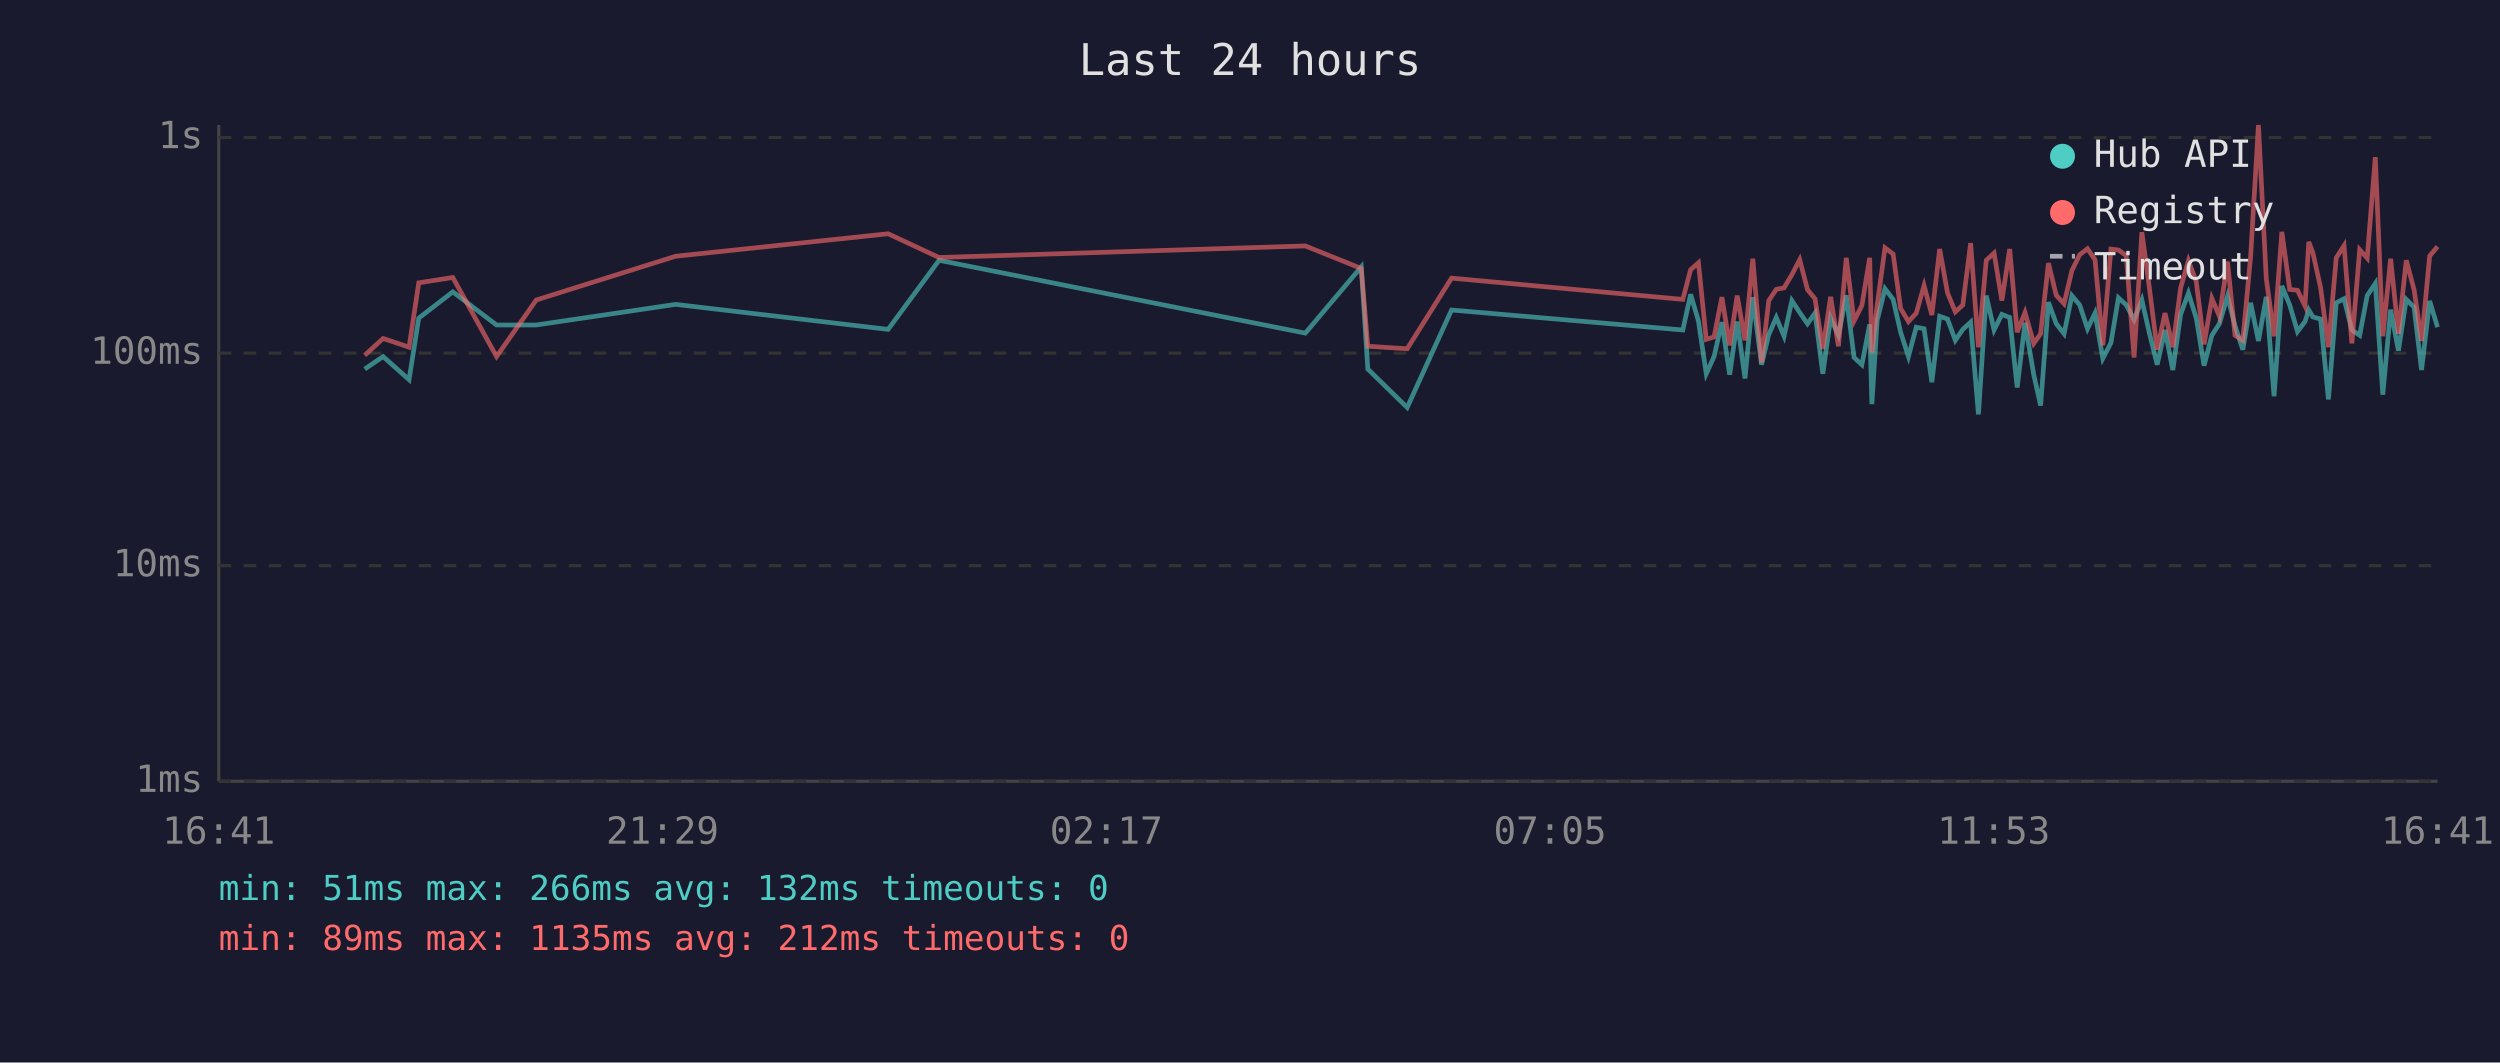
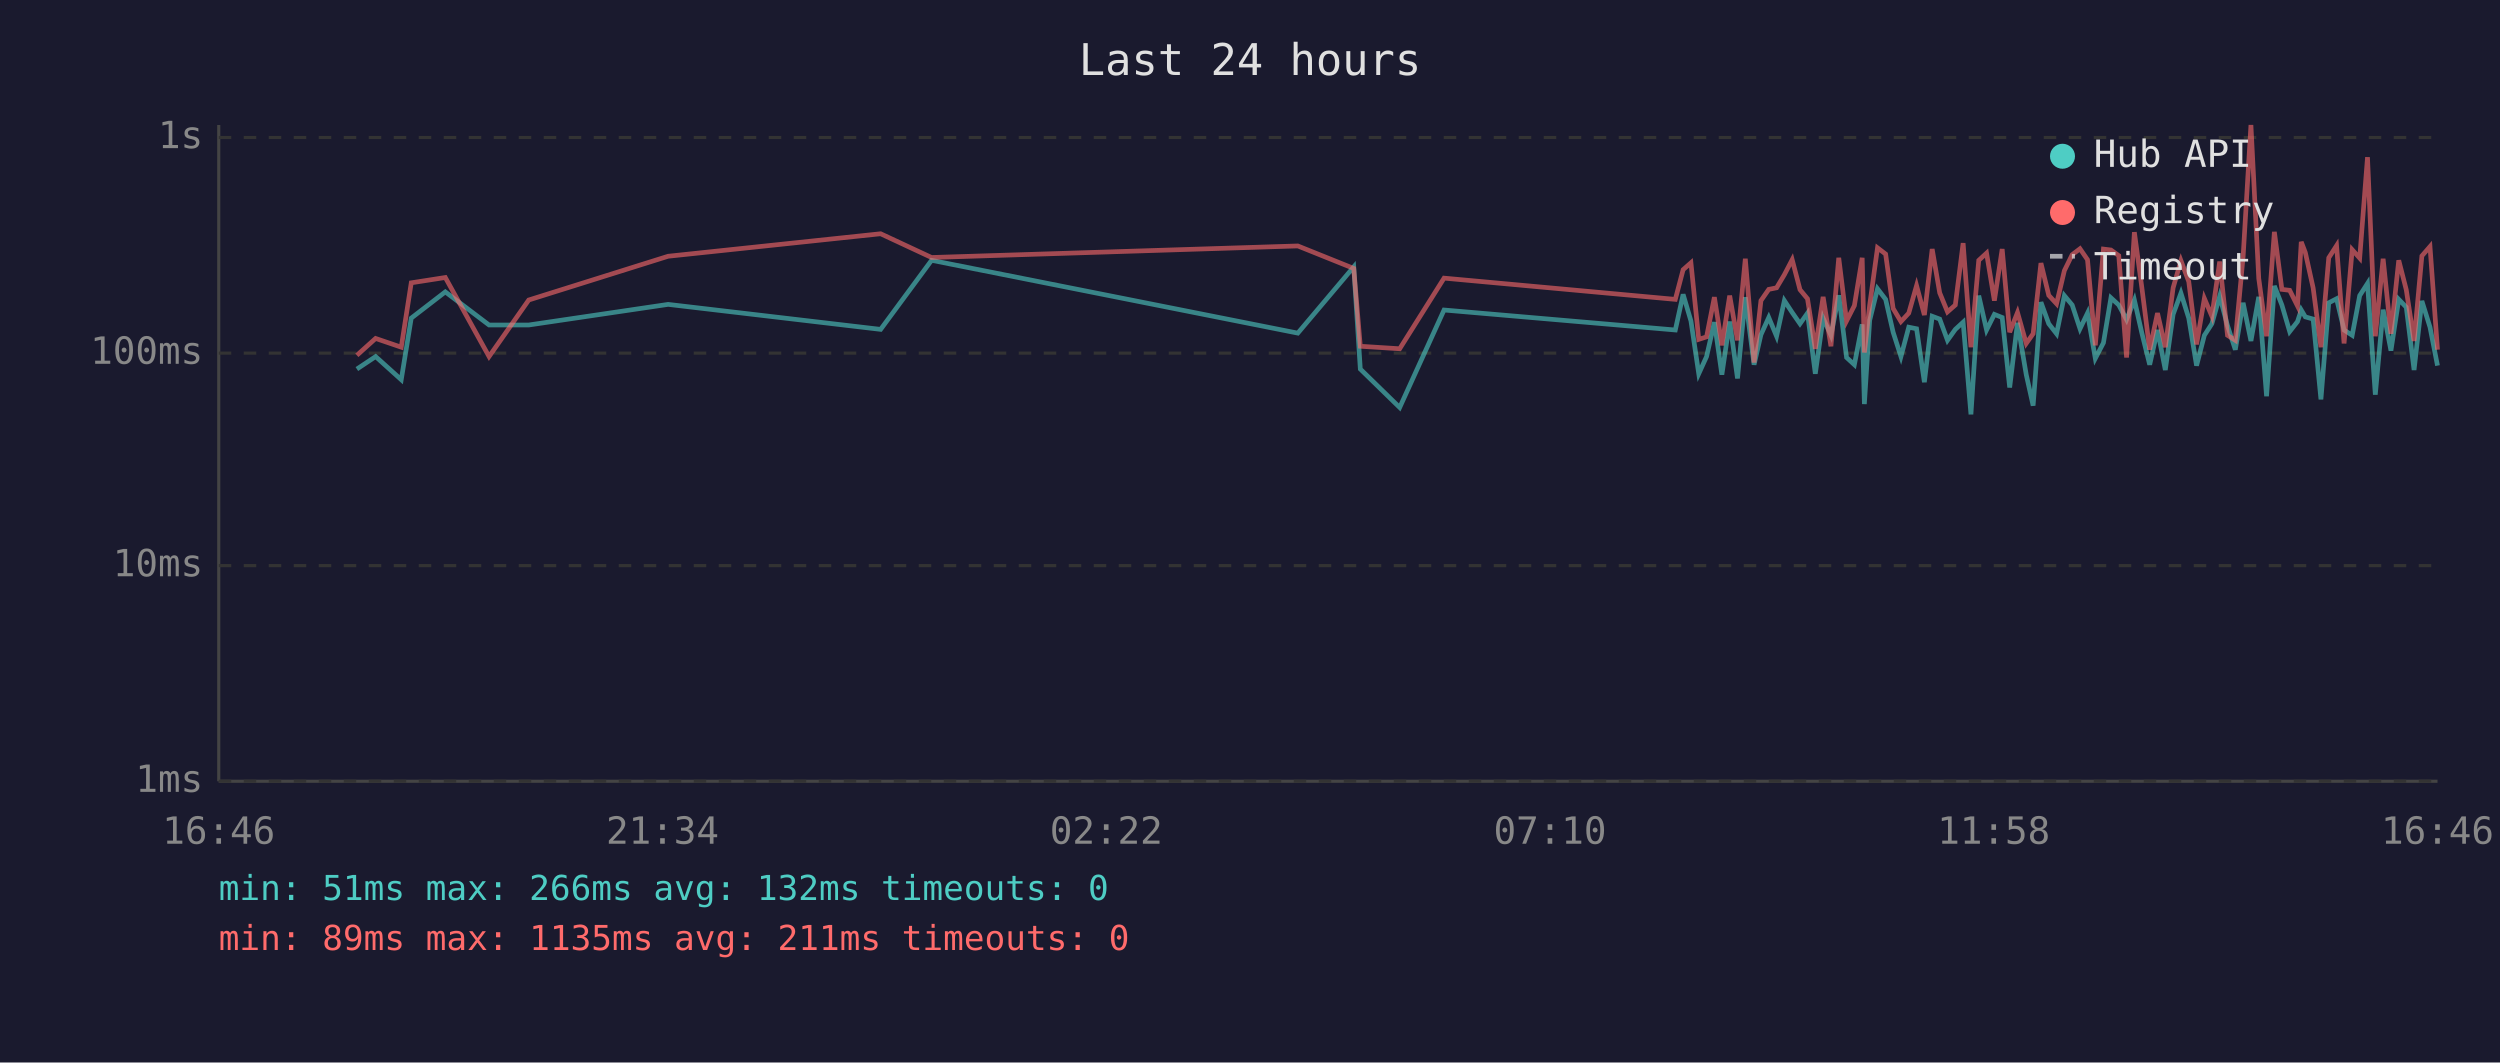
<svg xmlns="http://www.w3.org/2000/svg" viewBox="0 0 800 340" font-family="monospace" font-size="12">
  <rect width="800" height="340" fill="#1a1a2e" />
  <text x="400" y="24" fill="#e0e0e0" font-size="14" text-anchor="middle">Last 24 hours</text>
  <line x1="70" y1="40" x2="70" y2="250" stroke="#444" stroke-width="1" />
  <line x1="70" y1="250" x2="780" y2="250" stroke="#444" stroke-width="1" />
  <line x1="70" y1="250" x2="780" y2="250" stroke="#333" stroke-width="1" stroke-dasharray="4" />
  <text x="65" y="250" fill="#888" text-anchor="end" dominant-baseline="middle">1ms</text>
  <line x1="70" y1="181" x2="780" y2="181" stroke="#333" stroke-width="1" stroke-dasharray="4" />
  <text x="65" y="181" fill="#888" text-anchor="end" dominant-baseline="middle">10ms</text>
  <line x1="70" y1="113" x2="780" y2="113" stroke="#333" stroke-width="1" stroke-dasharray="4" />
  <text x="65" y="113" fill="#888" text-anchor="end" dominant-baseline="middle">100ms</text>
  <line x1="70" y1="44" x2="780" y2="44" stroke="#333" stroke-width="1" stroke-dasharray="4" />
  <text x="65" y="44" fill="#888" text-anchor="end" dominant-baseline="middle">1s</text>
-   <text x="70" y="270" fill="#888" text-anchor="middle">16:41</text>
-   <text x="212" y="270" fill="#888" text-anchor="middle">21:29</text>
-   <text x="354" y="270" fill="#888" text-anchor="middle">02:17</text>
-   <text x="496" y="270" fill="#888" text-anchor="middle">07:05</text>
-   <text x="638" y="270" fill="#888" text-anchor="middle">11:53</text>
-   <text x="780" y="270" fill="#888" text-anchor="middle">16:41</text>
-   <polyline points="116.7,118.1 122.6,114.1 130.9,121.5 134.0,101.8 144.9,93.4 158.9,104.0 171.6,104.0 216.2,97.4 284.2,105.4 300.5,83.3 417.7,106.6 435.6,85.4 437.7,118.1 450.3,130.4 464.5,99.2 538.5,105.6 541.0,94.2 543.5,102.7 546.0,119.6 548.5,114.1 551.0,103.1 553.5,119.9 555.9,102.9 558.4,121.1 560.9,95.1 563.7,116.7 566.0,107.1 568.4,101.6 570.9,107.6 573.4,96.2 575.9,100.0 578.4,103.6 580.8,100.2 583.3,119.6 585.8,101.8 588.3,107.3 590.8,94.5 593.3,114.4 595.8,116.7 598.3,103.8 599.0,129.3 600.7,102.5 603.2,92.4 605.8,95.8 608.2,106.3 610.7,114.1 613.2,104.7 615.7,105.2 618.2,122.3 620.7,101.2 623.2,102.1 625.7,108.9 628.1,105.4 630.6,103.1 633.1,132.6 635.6,94.6 638.1,105.6 640.6,100.6 643.1,101.6 645.5,124.0 648.0,103.3 650.8,119.9 653.0,129.8 655.5,96.7 658.0,103.6 660.5,106.8 663.0,94.6 665.5,97.6 668.0,105.2 670.4,100.2 672.9,114.7 675.5,109.7 677.9,95.3 680.4,97.6 682.9,102.3 685.4,96.0 687.8,106.6 690.3,116.7 692.8,105.6 695.3,118.4 697.8,100.6 700.3,93.8 702.8,101.8 705.3,117.0 707.8,107.3 710.2,103.6 712.8,94.8 715.2,104.2 717.7,111.9 720.2,96.9 722.7,109.1 725.2,95.0 727.7,126.8 730.2,91.5 732.7,97.6 735.2,106.1 737.6,102.9 738.8,99.2 740.1,101.4 742.6,102.1 745.1,127.8 747.6,96.9 750.1,95.6 752.6,105.6 755.1,107.3 757.5,94.6 760.1,90.7 762.5,126.3 765.0,99.1 767.5,112.2 770.0,95.8 772.5,98.3 774.9,118.4 777.5,96.3 780.0,104.7" fill="none" stroke="#4ecdc4" stroke-width="1.5" opacity="0.6" />
-   <polyline points="116.7,113.7 122.6,108.3 130.9,111.1 134.0,90.5 144.9,88.8 158.9,114.1 171.6,96.0 216.2,82.0 284.2,74.8 300.5,82.4 417.7,78.7 435.6,85.9 437.7,110.8 450.3,111.6 464.5,89.0 538.5,95.8 541.0,86.3 543.5,84.1 546.0,108.6 548.5,107.8 551.0,95.1 553.5,110.5 555.9,94.6 558.4,108.9 560.9,82.8 563.7,116.0 566.0,96.2 568.4,92.6 570.9,92.1 573.4,87.9 575.9,83.1 578.4,92.7 580.8,95.6 583.3,111.6 585.8,95.0 588.3,110.8 590.8,82.5 593.3,102.7 595.8,97.8 598.3,82.5 599.0,112.8 600.7,97.6 603.2,79.3 605.8,81.3 608.2,98.7 610.7,102.9 613.2,100.2 615.7,91.4 618.2,100.8 620.7,79.7 623.2,93.7 625.7,99.8 628.1,97.6 630.6,77.8 633.1,111.1 635.6,83.3 638.1,81.0 640.6,96.2 643.1,79.7 645.5,106.3 648.0,100.0 650.8,109.9 653.0,106.8 655.5,84.2 658.0,94.5 660.5,97.2 663.0,86.6 665.5,81.5 668.0,79.6 670.4,83.1 672.9,110.5 675.5,79.7 677.9,80.0 680.4,81.8 682.9,114.4 685.4,74.3 687.8,92.1 690.3,111.9 692.8,100.2 695.3,111.1 697.8,92.1 700.3,83.4 702.8,90.1 705.3,110.2 707.8,95.5 710.2,101.2 712.8,83.7 715.2,107.3 717.7,108.9 720.2,82.1 722.7,40.0 725.2,89.1 727.7,107.6 730.2,74.2 732.7,92.6 735.2,92.9 737.6,97.9 738.8,77.4 740.1,80.8 742.6,92.1 745.1,111.1 747.6,82.5 750.1,78.6 752.6,109.9 755.1,79.9 757.5,82.6 760.1,50.3 762.5,107.6 765.0,82.8 767.5,106.8 770.0,83.3 772.5,92.7 774.9,109.1 777.5,81.9 780.0,78.9" fill="none" stroke="#ff6b6b" stroke-width="1.5" opacity="0.6" />
+   <text x="70" y="270" fill="#888" text-anchor="middle">16:46</text>
+   <text x="212" y="270" fill="#888" text-anchor="middle">21:34</text>
+   <text x="354" y="270" fill="#888" text-anchor="middle">02:22</text>
+   <text x="496" y="270" fill="#888" text-anchor="middle">07:10</text>
+   <text x="638" y="270" fill="#888" text-anchor="middle">11:58</text>
+   <text x="780" y="270" fill="#888" text-anchor="middle">16:46</text>
+   <polyline points="114.2,118.1 120.2,114.1 128.4,121.5 131.6,101.8 142.5,93.4 156.5,104.0 169.2,104.0 213.8,97.4 281.8,105.4 298.1,83.3 415.3,106.6 433.2,85.4 435.3,118.1 447.9,130.4 462.1,99.2 536.1,105.6 538.6,94.2 541.1,102.7 543.6,119.6 546.1,114.1 548.6,103.1 551.0,119.9 553.5,102.9 556.0,121.1 558.5,95.1 561.3,116.7 563.5,107.1 566.0,101.6 568.5,107.6 571.0,96.2 573.5,100.0 576.0,103.6 578.4,100.2 580.9,119.6 583.4,101.8 585.9,107.3 588.4,94.5 590.9,114.4 593.4,116.7 595.9,103.8 596.6,129.3 598.3,102.5 600.8,92.4 603.4,95.8 605.8,106.3 608.3,114.1 610.8,104.7 613.3,105.2 615.8,122.3 618.3,101.2 620.7,102.1 623.2,108.9 625.7,105.4 628.2,103.1 630.7,132.6 633.2,94.6 635.7,105.6 638.2,100.6 640.7,101.6 643.1,124.0 645.6,103.3 648.4,119.9 650.6,129.8 653.1,96.7 655.6,103.6 658.1,106.8 660.6,94.6 663.1,97.6 665.6,105.2 668.0,100.2 670.5,114.7 673.1,109.7 675.5,95.3 678.0,97.6 680.5,102.3 683.0,96.0 685.4,106.6 687.9,116.7 690.4,105.6 692.9,118.4 695.4,100.6 697.9,93.8 700.4,101.8 702.9,117.0 705.4,107.3 707.8,103.6 710.3,94.8 712.8,104.2 715.3,111.9 717.8,96.9 720.3,109.1 722.8,95.0 725.3,126.8 727.8,91.5 730.2,97.6 732.7,106.1 735.2,102.9 736.4,99.2 737.7,101.4 740.2,102.1 742.7,127.8 745.2,96.9 747.7,95.6 750.1,105.6 752.7,107.3 755.1,94.6 757.6,90.7 760.1,126.3 762.6,99.1 765.1,112.2 767.6,95.8 770.0,98.3 772.5,118.4 775.0,96.3 777.6,104.7 780.0,117.0" fill="none" stroke="#4ecdc4" stroke-width="1.5" opacity="0.6" />
+   <polyline points="114.2,113.7 120.2,108.3 128.4,111.1 131.6,90.5 142.5,88.8 156.5,114.1 169.2,96.0 213.8,82.0 281.8,74.8 298.1,82.4 415.3,78.7 433.2,85.9 435.3,110.8 447.9,111.6 462.1,89.0 536.1,95.8 538.6,86.3 541.1,84.1 543.6,108.6 546.1,107.8 548.6,95.1 551.0,110.5 553.5,94.6 556.0,108.9 558.5,82.8 561.3,116.0 563.5,96.2 566.0,92.6 568.5,92.1 571.0,87.9 573.5,83.1 576.0,92.7 578.4,95.6 580.9,111.6 583.4,95.0 585.9,110.8 588.4,82.5 590.9,102.7 593.4,97.8 595.9,82.5 596.6,112.8 598.3,97.6 600.8,79.3 603.4,81.3 605.8,98.7 608.3,102.9 610.8,100.2 613.3,91.4 615.8,100.8 618.3,79.7 620.7,93.7 623.2,99.8 625.7,97.6 628.2,77.8 630.7,111.1 633.2,83.3 635.7,81.0 638.2,96.2 640.7,79.7 643.1,106.3 645.6,100.0 648.4,109.9 650.6,106.8 653.1,84.2 655.6,94.5 658.1,97.2 660.6,86.6 663.1,81.5 665.6,79.6 668.0,83.1 670.5,110.5 673.1,79.7 675.5,80.0 678.0,81.8 680.5,114.4 683.0,74.3 685.4,92.1 687.9,111.9 690.4,100.2 692.9,111.1 695.4,92.1 697.9,83.4 700.4,90.1 702.9,110.2 705.4,95.5 707.8,101.2 710.3,83.7 712.8,107.3 715.3,108.9 717.8,82.1 720.3,40.0 722.8,89.1 725.3,107.6 727.8,74.2 730.2,92.6 732.7,92.9 735.2,97.9 736.4,77.4 737.7,80.8 740.2,92.1 742.7,111.1 745.2,82.5 747.7,78.6 750.1,109.9 752.7,79.9 755.1,82.6 757.6,50.3 760.1,107.6 762.6,82.8 765.1,106.8 767.6,83.3 770.0,92.7 772.5,109.1 775.0,81.9 777.6,78.9 780.0,111.9" fill="none" stroke="#ff6b6b" stroke-width="1.5" opacity="0.6" />
  <circle cx="660" cy="50" r="4" fill="#4ecdc4" />
  <text x="670" y="50" fill="#e0e0e0" dominant-baseline="middle">Hub API</text>
  <circle cx="660" cy="68" r="4" fill="#ff6b6b" />
  <text x="670" y="68" fill="#e0e0e0" dominant-baseline="middle">Registry</text>
  <line x1="656" y1="82" x2="664" y2="82" stroke="#e0e0e0" stroke-width="1.5" stroke-dasharray="4,3" opacity="0.7" />
  <text x="670" y="86" fill="#e0e0e0" dominant-baseline="middle">Timeout</text>
  <text x="70" y="288" fill="#4ecdc4" font-size="11">min: 51ms  max: 266ms  avg: 132ms  timeouts: 0</text>
-   <text x="70" y="304" fill="#ff6b6b" font-size="11">min: 89ms  max: 1135ms  avg: 212ms  timeouts: 0</text>
+   <text x="70" y="304" fill="#ff6b6b" font-size="11">min: 89ms  max: 1135ms  avg: 211ms  timeouts: 0</text>
</svg>
